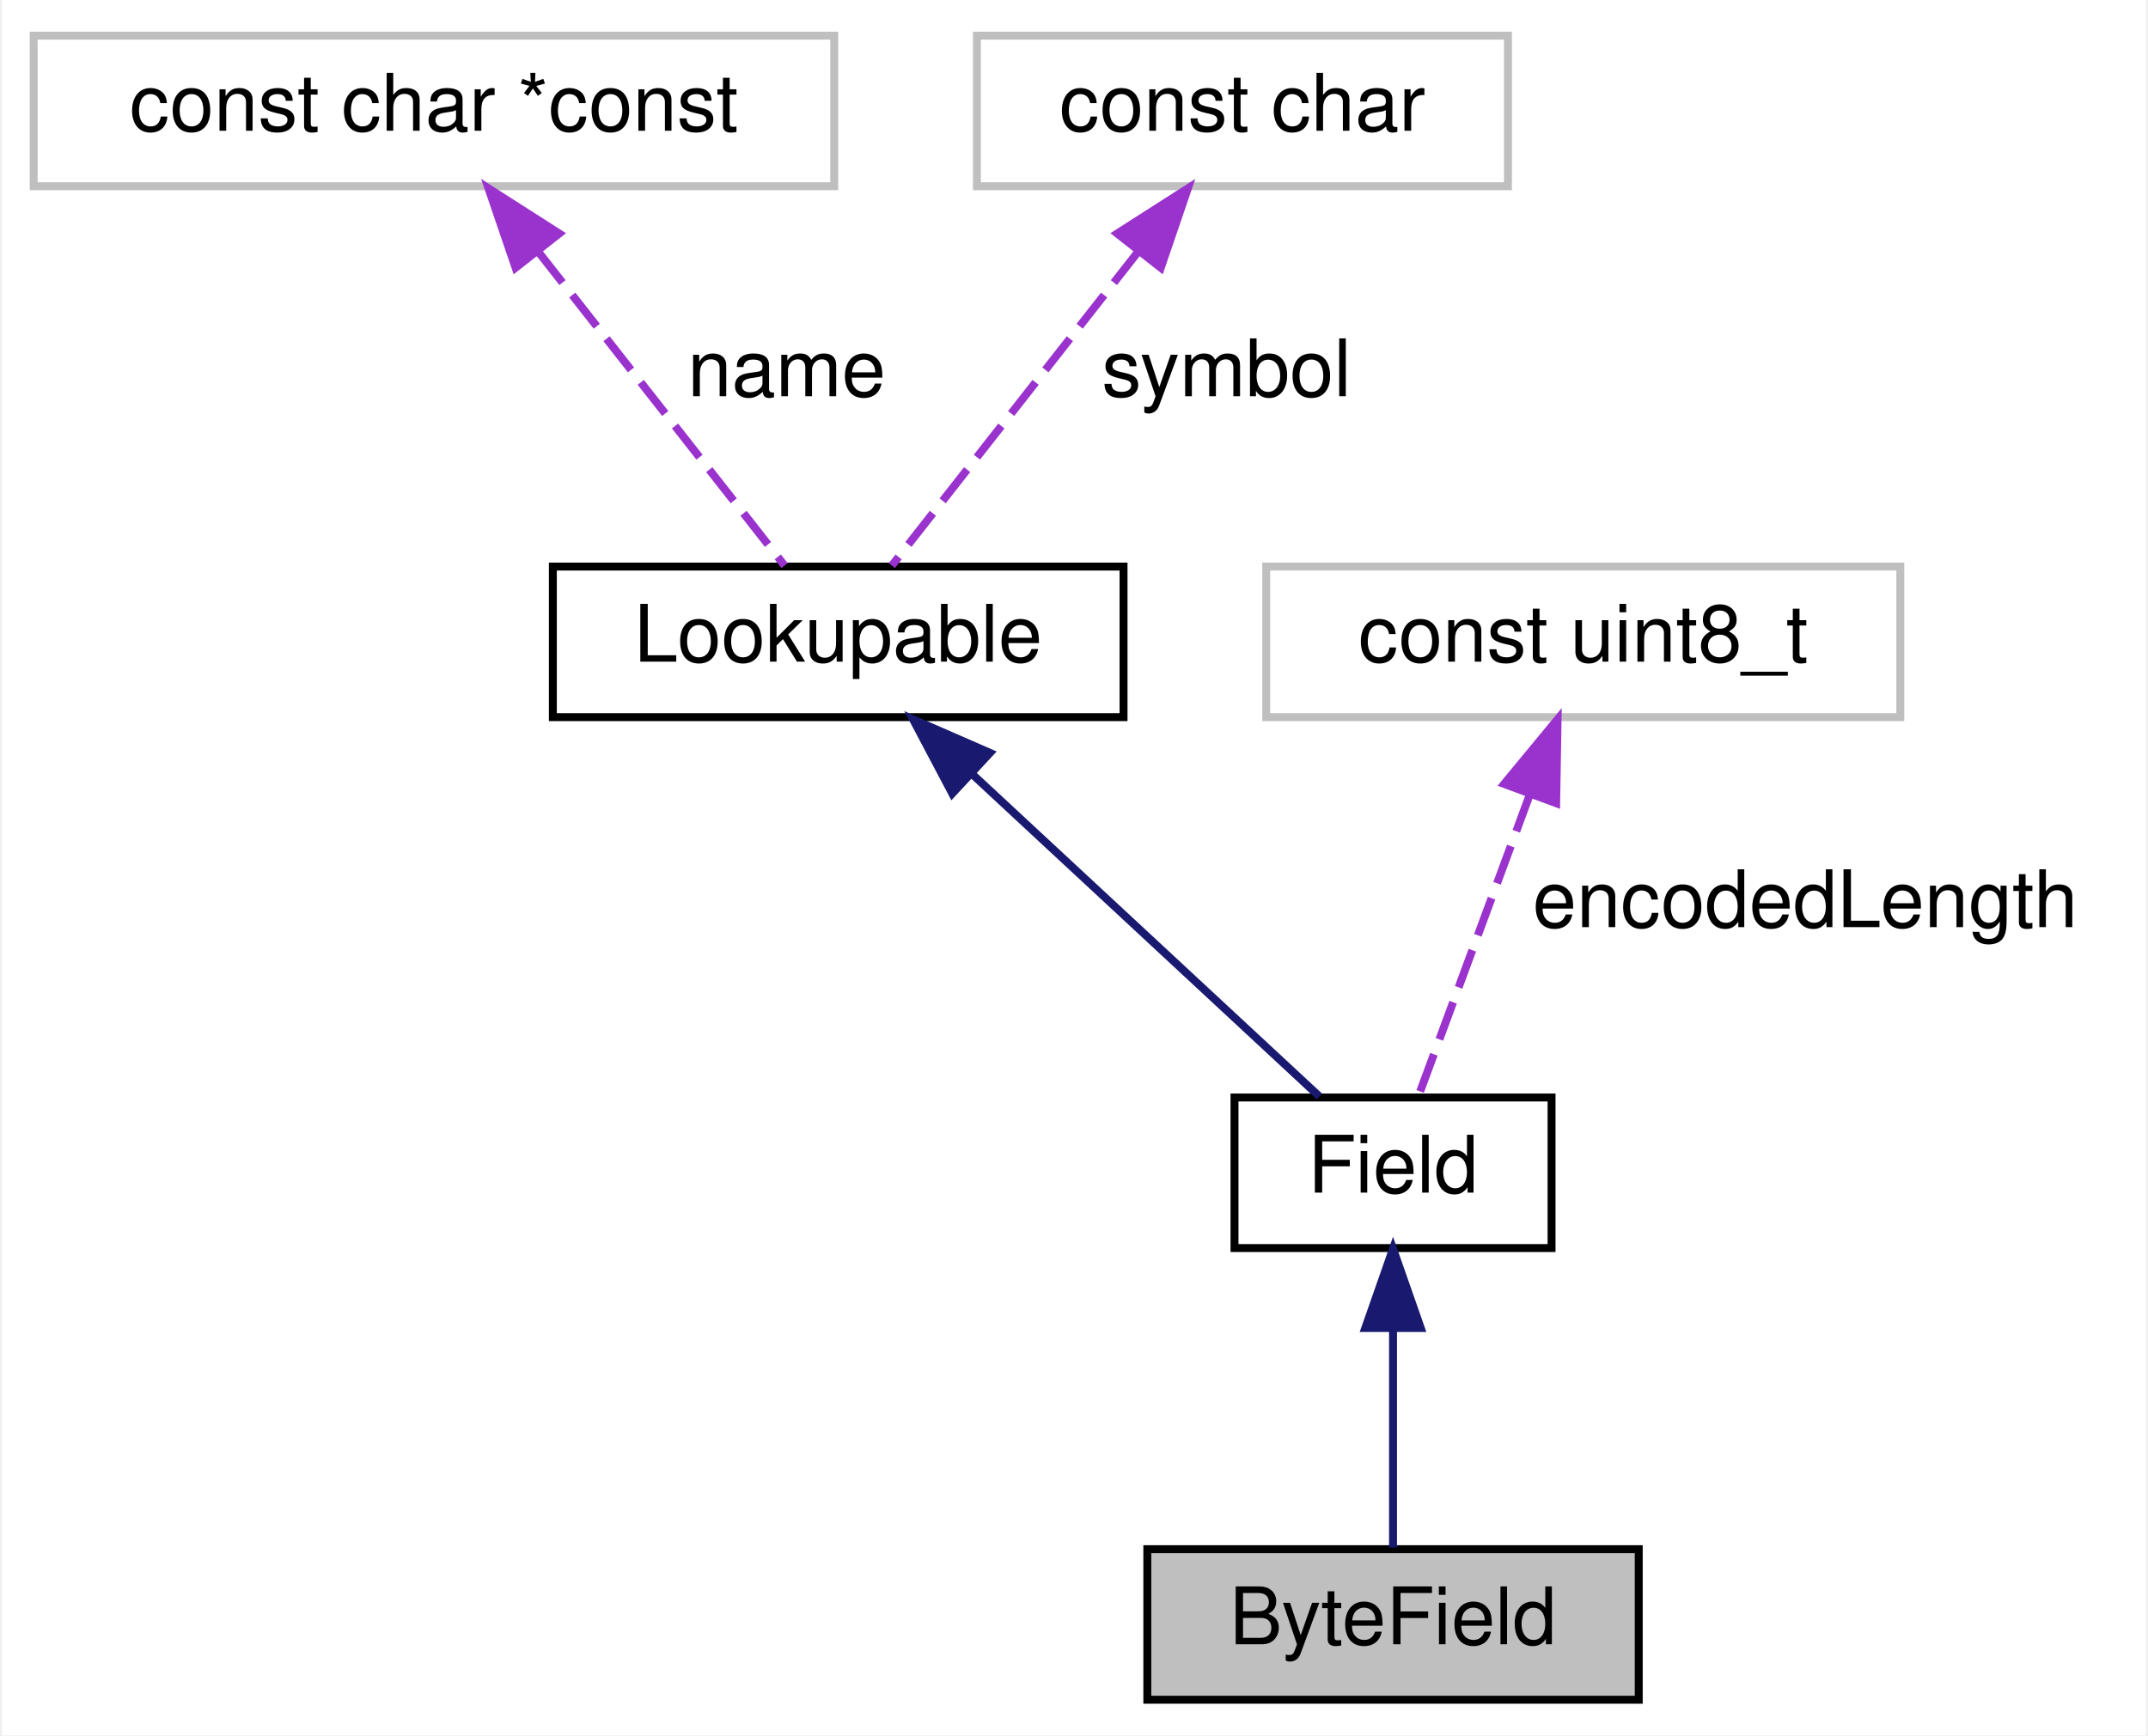
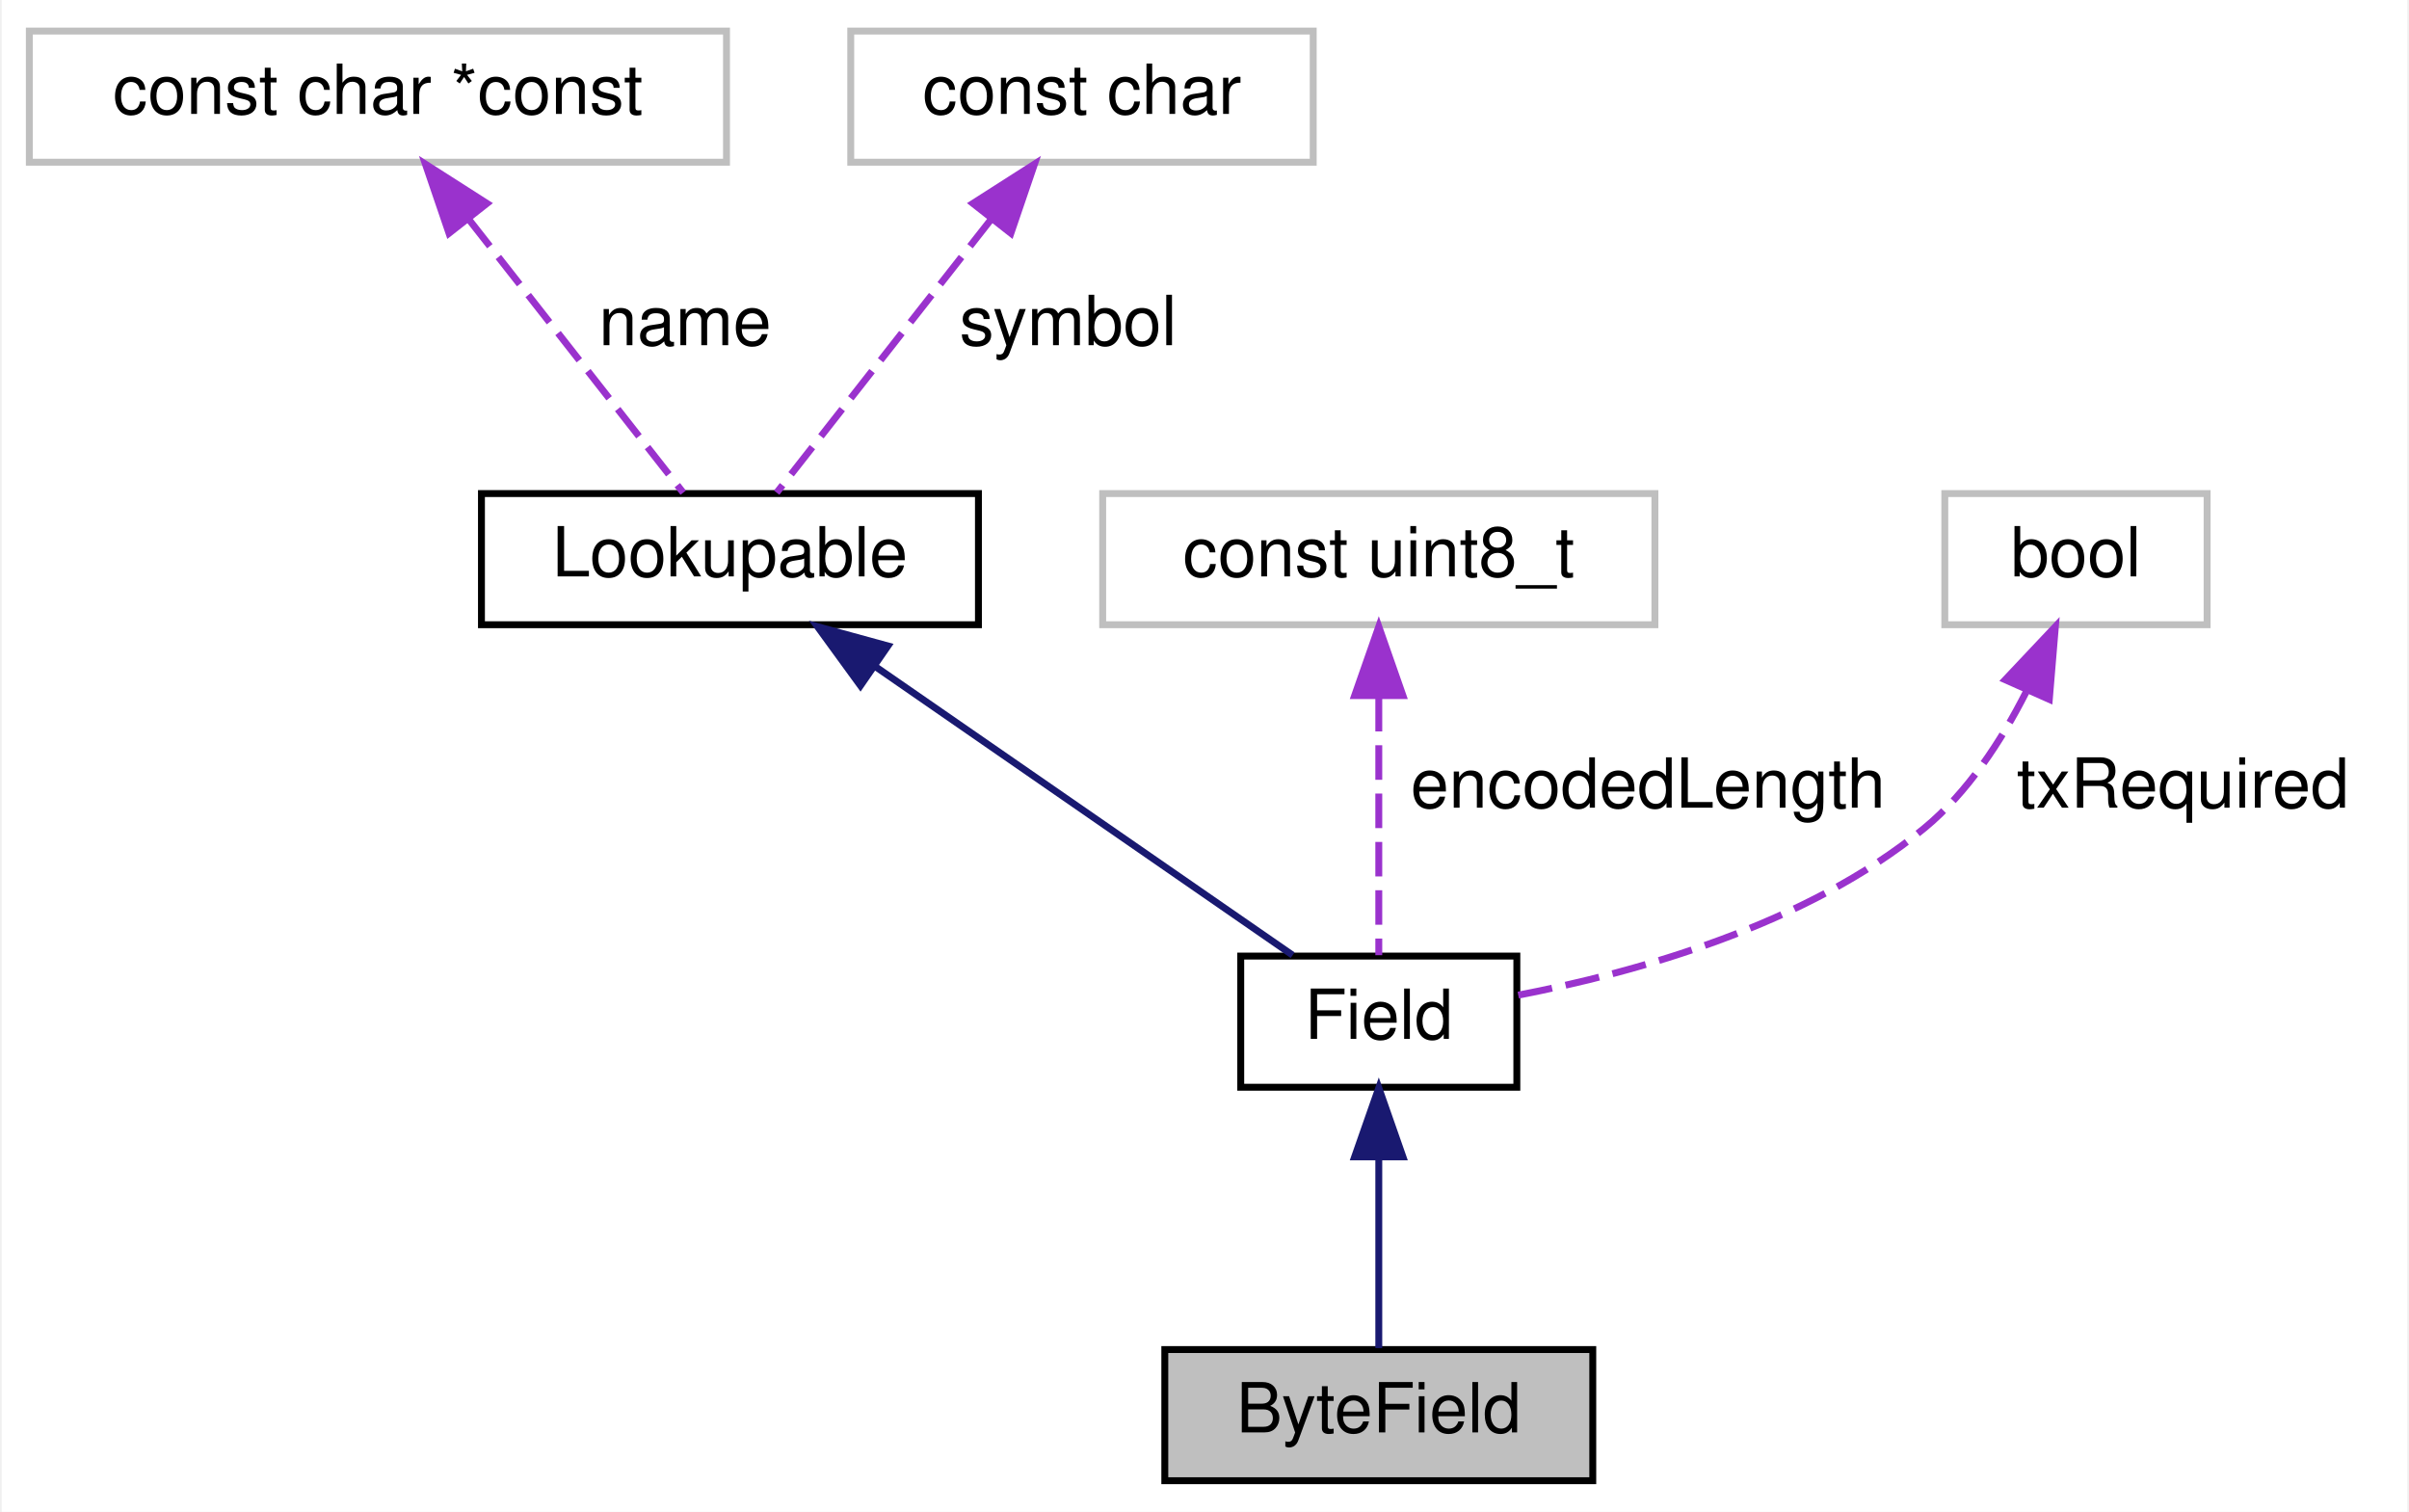
- <svg xmlns="http://www.w3.org/2000/svg" xmlns:xlink="http://www.w3.org/1999/xlink" width="271pt" height="219pt" viewBox="0.00 0.00 270.50 219.00">
+ <svg xmlns="http://www.w3.org/2000/svg" xmlns:xlink="http://www.w3.org/1999/xlink" width="349pt" height="219pt" viewBox="0.00 0.00 348.50 219.00">
  <g id="graph0" class="graph" transform="scale(1 1) rotate(0) translate(4 215)">
-     <polygon fill="white" stroke="transparent" points="-4,4 -4,-215 266.5,-215 266.5,4 -4,4" />
+     <polygon fill="white" stroke="transparent" points="-4,4 -4,-215 344.5,-215 344.5,4 -4,4" />
    <g id="node1" class="node">
      <g id="a_node1">
        <a xlink:title="Fields that contain an unsigned, single byte integer.">
-           <polygon fill="#bfbfbf" stroke="black" points="140.5,-0.5 140.5,-19.5 202.5,-19.5 202.5,-0.5 140.5,-0.5" />
-           <text text-anchor="middle" x="171.5" y="-7.5" font-family="Helvetica,sans-Serif" font-size="10.00">ByteField</text>
+           <polygon fill="#bfbfbf" stroke="black" points="164.5,-0.5 164.5,-19.5 226.5,-19.5 226.5,-0.5 164.5,-0.5" />
+           <text text-anchor="middle" x="195.5" y="-7.5" font-family="Helvetica,sans-Serif" font-size="10.00">ByteField</text>
        </a>
      </g>
    </g>
    <g id="node2" class="node">
      <g id="a_node2">
        <a xlink:href="class_field.html" target="_top" xlink:title="Class for handling data fields in messages.">
-           <polygon fill="white" stroke="black" points="151.5,-57.5 151.5,-76.5 191.5,-76.5 191.5,-57.5 151.5,-57.5" />
-           <text text-anchor="middle" x="171.5" y="-64.5" font-family="Helvetica,sans-Serif" font-size="10.00">Field</text>
+           <polygon fill="white" stroke="black" points="175.5,-57.5 175.5,-76.5 215.5,-76.5 215.5,-57.5 175.5,-57.5" />
+           <text text-anchor="middle" x="195.5" y="-64.5" font-family="Helvetica,sans-Serif" font-size="10.00">Field</text>
        </a>
      </g>
    </g>
    <g id="edge1" class="edge">
-       <path fill="none" stroke="midnightblue" d="M171.5,-47.12C171.5,-37.82 171.5,-27.06 171.5,-19.71" />
-       <polygon fill="midnightblue" stroke="midnightblue" points="168,-47.41 171.5,-57.41 175,-47.41 168,-47.41" />
+       <path fill="none" stroke="midnightblue" d="M195.5,-47.12C195.5,-37.82 195.5,-27.06 195.5,-19.71" />
+       <polygon fill="midnightblue" stroke="midnightblue" points="192,-47.41 195.5,-57.41 199,-47.41 192,-47.41" />
    </g>
    <g id="node3" class="node">
      <g id="a_node3">
        <a xlink:href="class_lookupable.html" target="_top" xlink:title="Class for fields and devices that can be managed by LookupManager.">
          <polygon fill="white" stroke="black" points="65.5,-124.5 65.5,-143.5 137.5,-143.5 137.5,-124.5 65.5,-124.5" />
          <text text-anchor="middle" x="101.5" y="-131.5" font-family="Helvetica,sans-Serif" font-size="10.00">Lookupable</text>
        </a>
      </g>
    </g>
    <g id="edge2" class="edge">
-       <path fill="none" stroke="midnightblue" d="M118.35,-117.36C132.11,-104.58 151.05,-86.99 162.21,-76.63" />
-       <polygon fill="midnightblue" stroke="midnightblue" points="115.89,-114.86 110.94,-124.23 120.65,-119.99 115.89,-114.86" />
+       <path fill="none" stroke="midnightblue" d="M122.59,-118.42C141.17,-105.57 167.62,-87.28 183.02,-76.63" />
+       <polygon fill="midnightblue" stroke="midnightblue" points="120.41,-115.67 114.18,-124.23 124.39,-121.43 120.41,-115.67" />
    </g>
    <g id="node4" class="node">
      <g id="a_node4">
        <a xlink:title=" ">
          <polygon fill="white" stroke="#bfbfbf" points="0,-191.5 0,-210.5 101,-210.5 101,-191.5 0,-191.5" />
          <text text-anchor="middle" x="50.5" y="-198.5" font-family="Helvetica,sans-Serif" font-size="10.00">const char *const</text>
        </a>
      </g>
    </g>
    <g id="edge3" class="edge">
      <path fill="none" stroke="#9a32cd" stroke-dasharray="5,2" d="M63.63,-183.27C73.57,-170.6 86.83,-153.7 94.73,-143.63" />
      <polygon fill="#9a32cd" stroke="#9a32cd" points="60.8,-181.21 57.38,-191.23 66.3,-185.53 60.8,-181.21" />
      <text text-anchor="middle" x="95" y="-165" font-family="Helvetica,sans-Serif" font-size="10.00"> name</text>
    </g>
    <g id="node5" class="node">
      <g id="a_node5">
        <a xlink:title=" ">
          <polygon fill="white" stroke="#bfbfbf" points="119,-191.5 119,-210.5 186,-210.5 186,-191.5 119,-191.5" />
          <text text-anchor="middle" x="152.5" y="-198.5" font-family="Helvetica,sans-Serif" font-size="10.00">const char</text>
        </a>
      </g>
    </g>
    <g id="edge4" class="edge">
      <path fill="none" stroke="#9a32cd" stroke-dasharray="5,2" d="M139.37,-183.27C129.43,-170.6 116.17,-153.7 108.27,-143.63" />
      <polygon fill="#9a32cd" stroke="#9a32cd" points="136.7,-185.53 145.62,-191.23 142.2,-181.21 136.7,-185.53" />
      <text text-anchor="middle" x="150.5" y="-165" font-family="Helvetica,sans-Serif" font-size="10.00"> symbol</text>
    </g>
    <g id="node6" class="node">
      <g id="a_node6">
        <a xlink:title=" ">
          <polygon fill="white" stroke="#bfbfbf" points="155.5,-124.5 155.5,-143.5 235.5,-143.5 235.5,-124.5 155.5,-124.5" />
          <text text-anchor="middle" x="195.5" y="-131.5" font-family="Helvetica,sans-Serif" font-size="10.00">const uint8_t</text>
        </a>
      </g>
    </g>
    <g id="edge5" class="edge">
-       <path fill="none" stroke="#9a32cd" stroke-dasharray="5,2" d="M188.78,-114.79C184.17,-102.31 178.26,-86.31 174.69,-76.63" />
-       <polygon fill="#9a32cd" stroke="#9a32cd" points="185.52,-116.07 192.26,-124.23 192.08,-113.64 185.52,-116.07" />
-       <text text-anchor="middle" x="223.5" y="-98" font-family="Helvetica,sans-Serif" font-size="10.00"> encodedLength</text>
+       <path fill="none" stroke="#9a32cd" stroke-dasharray="5,2" d="M195.5,-114.04C195.5,-101.67 195.5,-86.12 195.5,-76.63" />
+       <polygon fill="#9a32cd" stroke="#9a32cd" points="192,-114.23 195.5,-124.23 199,-114.23 192,-114.23" />
+       <text text-anchor="middle" x="234.5" y="-98" font-family="Helvetica,sans-Serif" font-size="10.00"> encodedLength</text>
+     </g>
+     <g id="node7" class="node">
+       <g id="a_node7">
+         <a xlink:title=" ">
+           <polygon fill="white" stroke="#bfbfbf" points="277.5,-124.5 277.5,-143.5 315.5,-143.5 315.5,-124.5 277.5,-124.5" />
+           <text text-anchor="middle" x="296.5" y="-131.5" font-family="Helvetica,sans-Serif" font-size="10.00">bool</text>
+         </a>
+       </g>
+     </g>
+     <g id="edge6" class="edge">
+       <path fill="none" stroke="#9a32cd" stroke-dasharray="5,2" d="M289.27,-114.73C285.73,-107.74 280.83,-100.2 274.5,-95 257.48,-81.02 232.82,-74.12 215.59,-70.82" />
+       <polygon fill="#9a32cd" stroke="#9a32cd" points="286.25,-116.53 293.52,-124.24 292.64,-113.68 286.25,-116.53" />
+       <text text-anchor="middle" x="312" y="-98" font-family="Helvetica,sans-Serif" font-size="10.00"> txRequired</text>
    </g>
  </g>
</svg>
